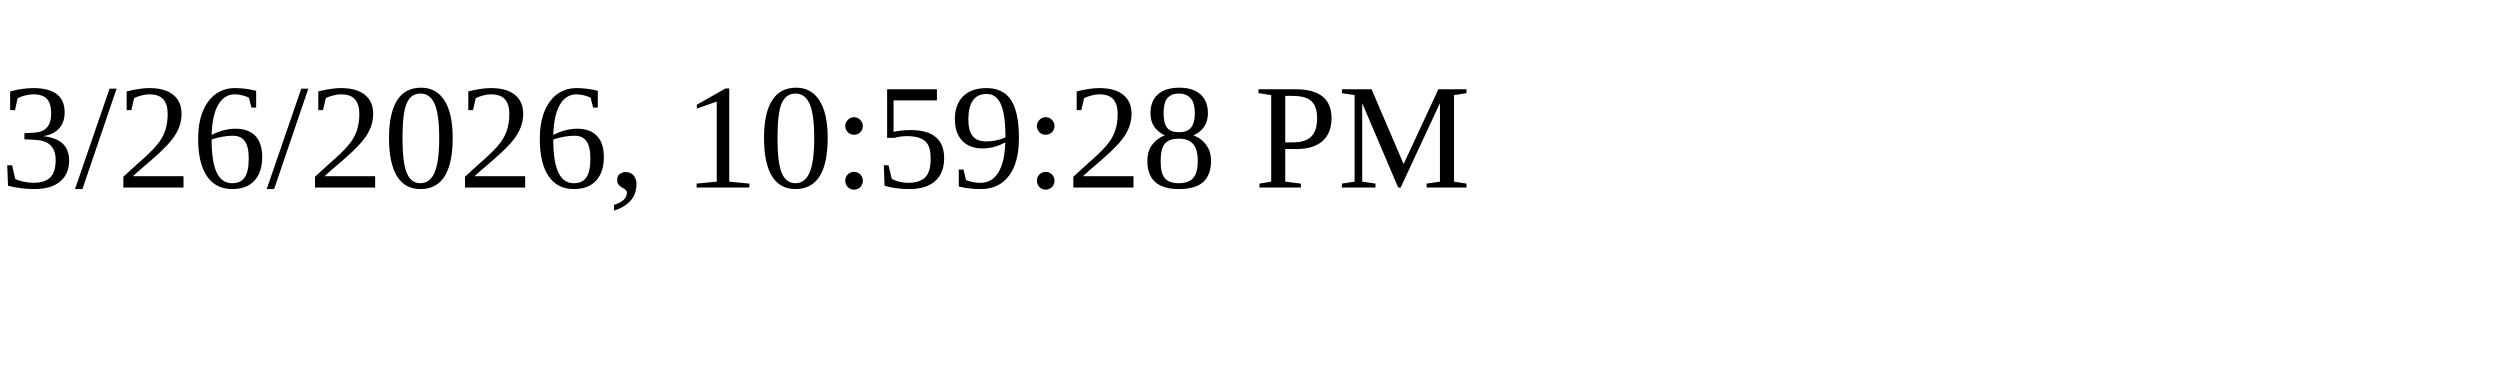
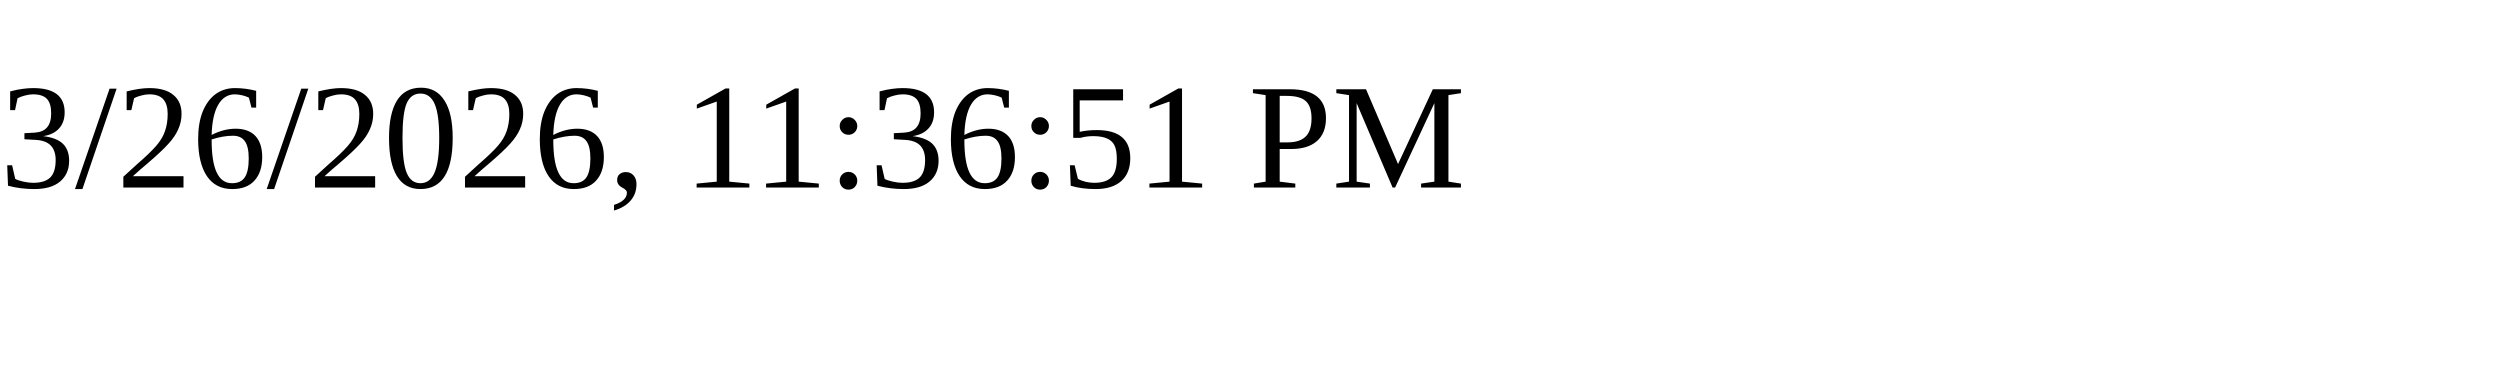
<svg xmlns="http://www.w3.org/2000/svg" height="30" width="200">
-   <text x="0" y="15">3/26/2026, 10:59:28 PM</text>
+   <text x="0" y="15">3/26/2026, 11:36:51 PM</text>
</svg>
